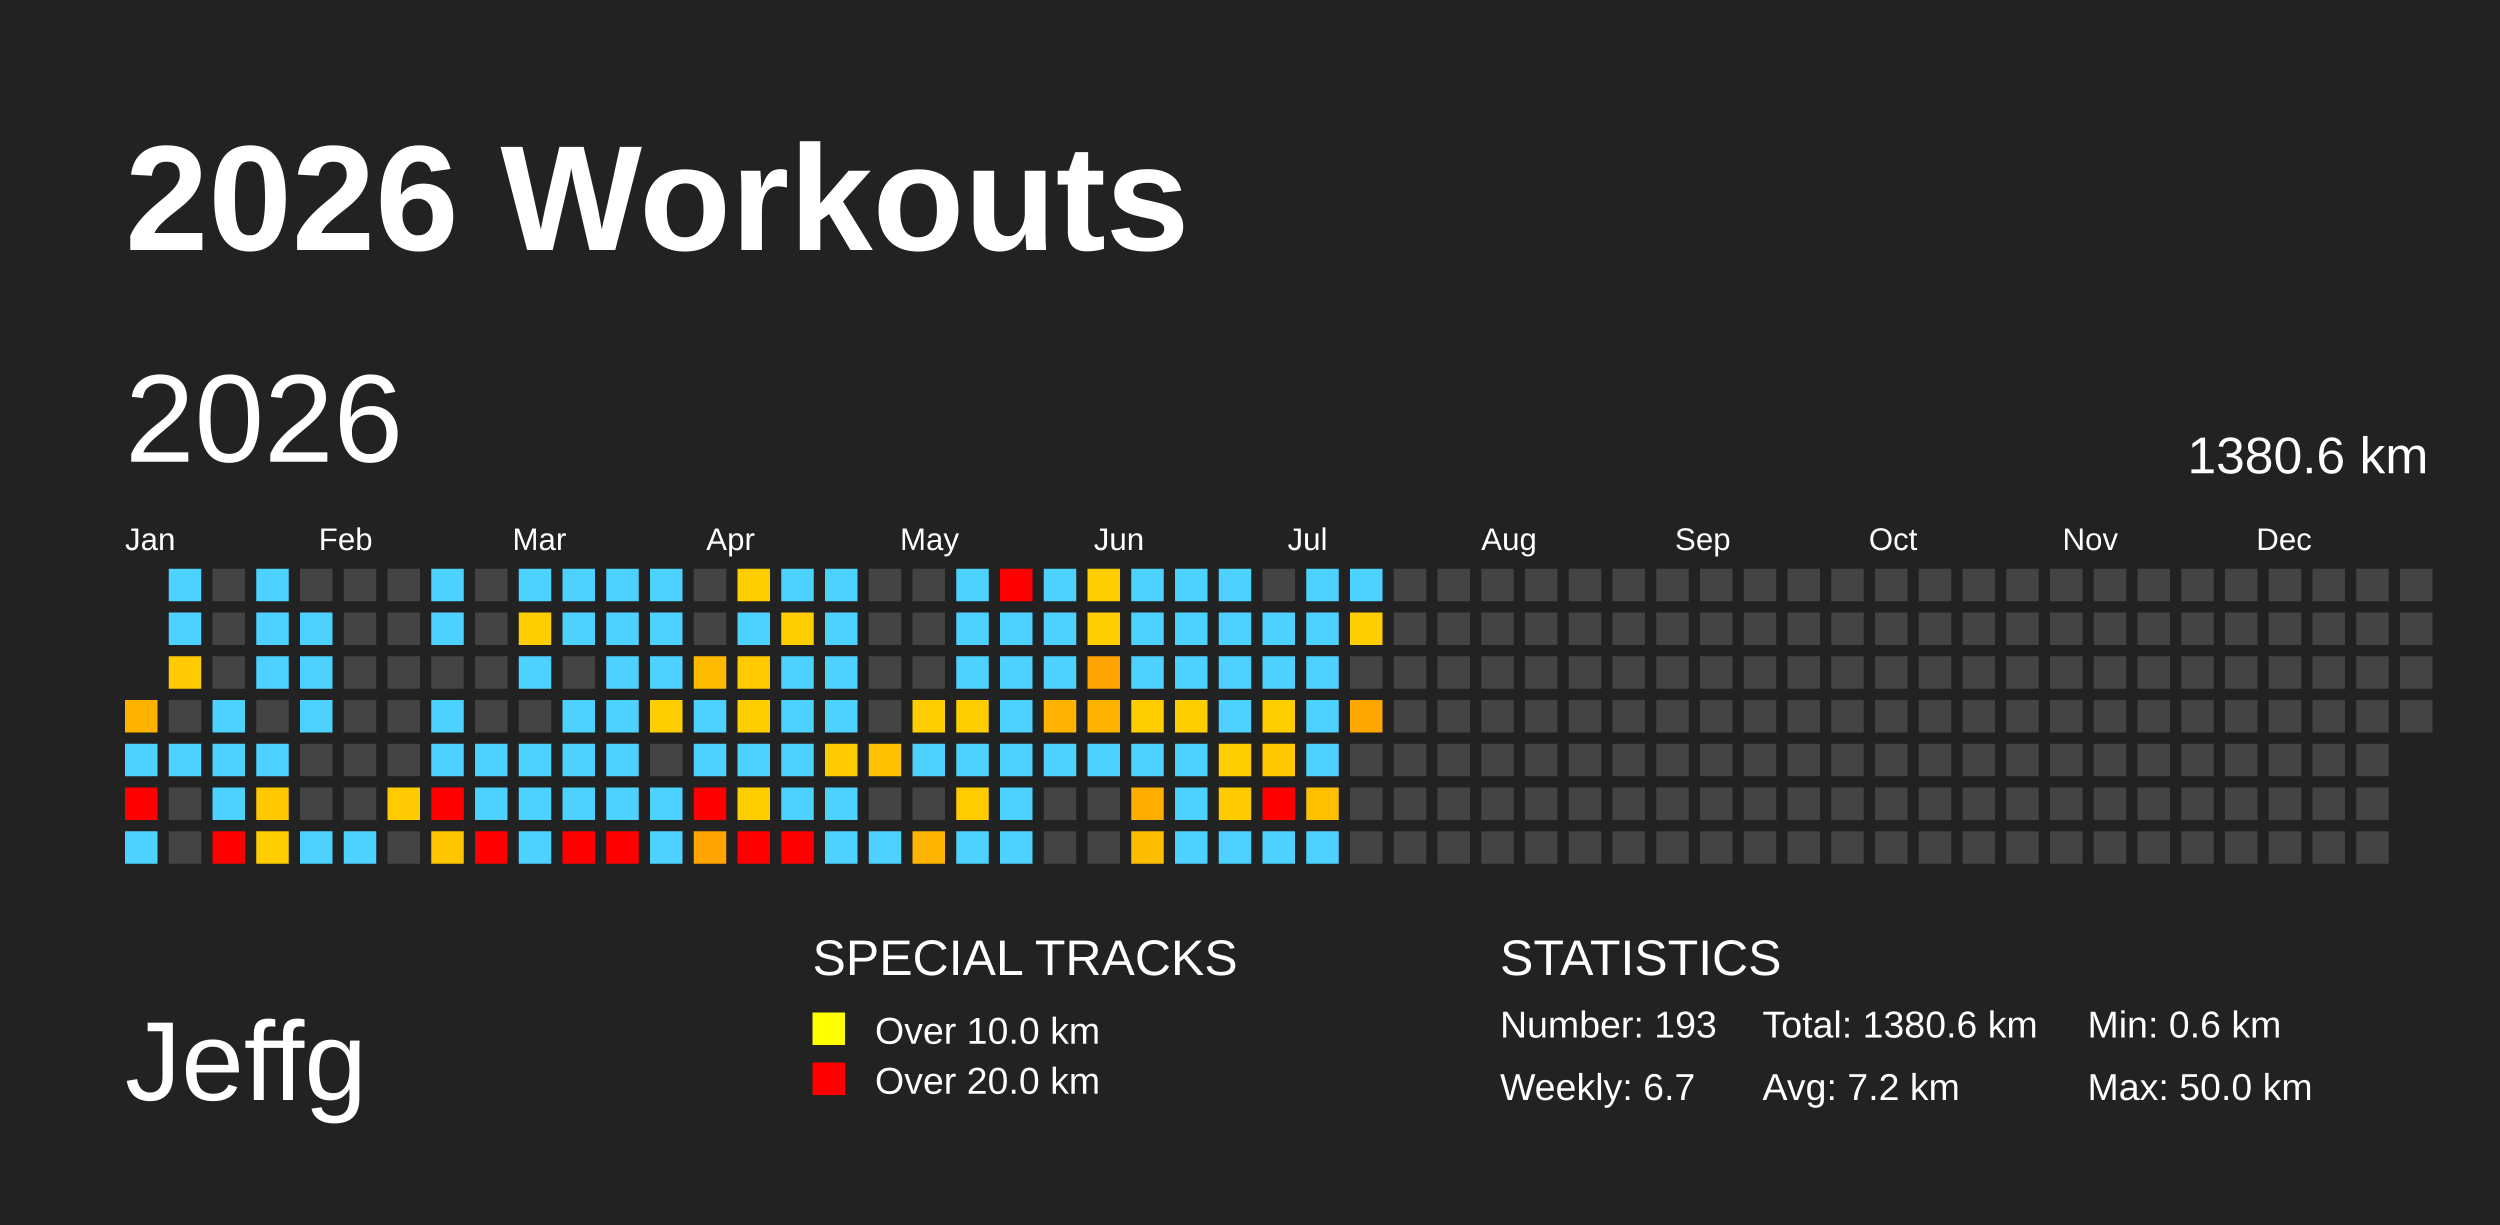
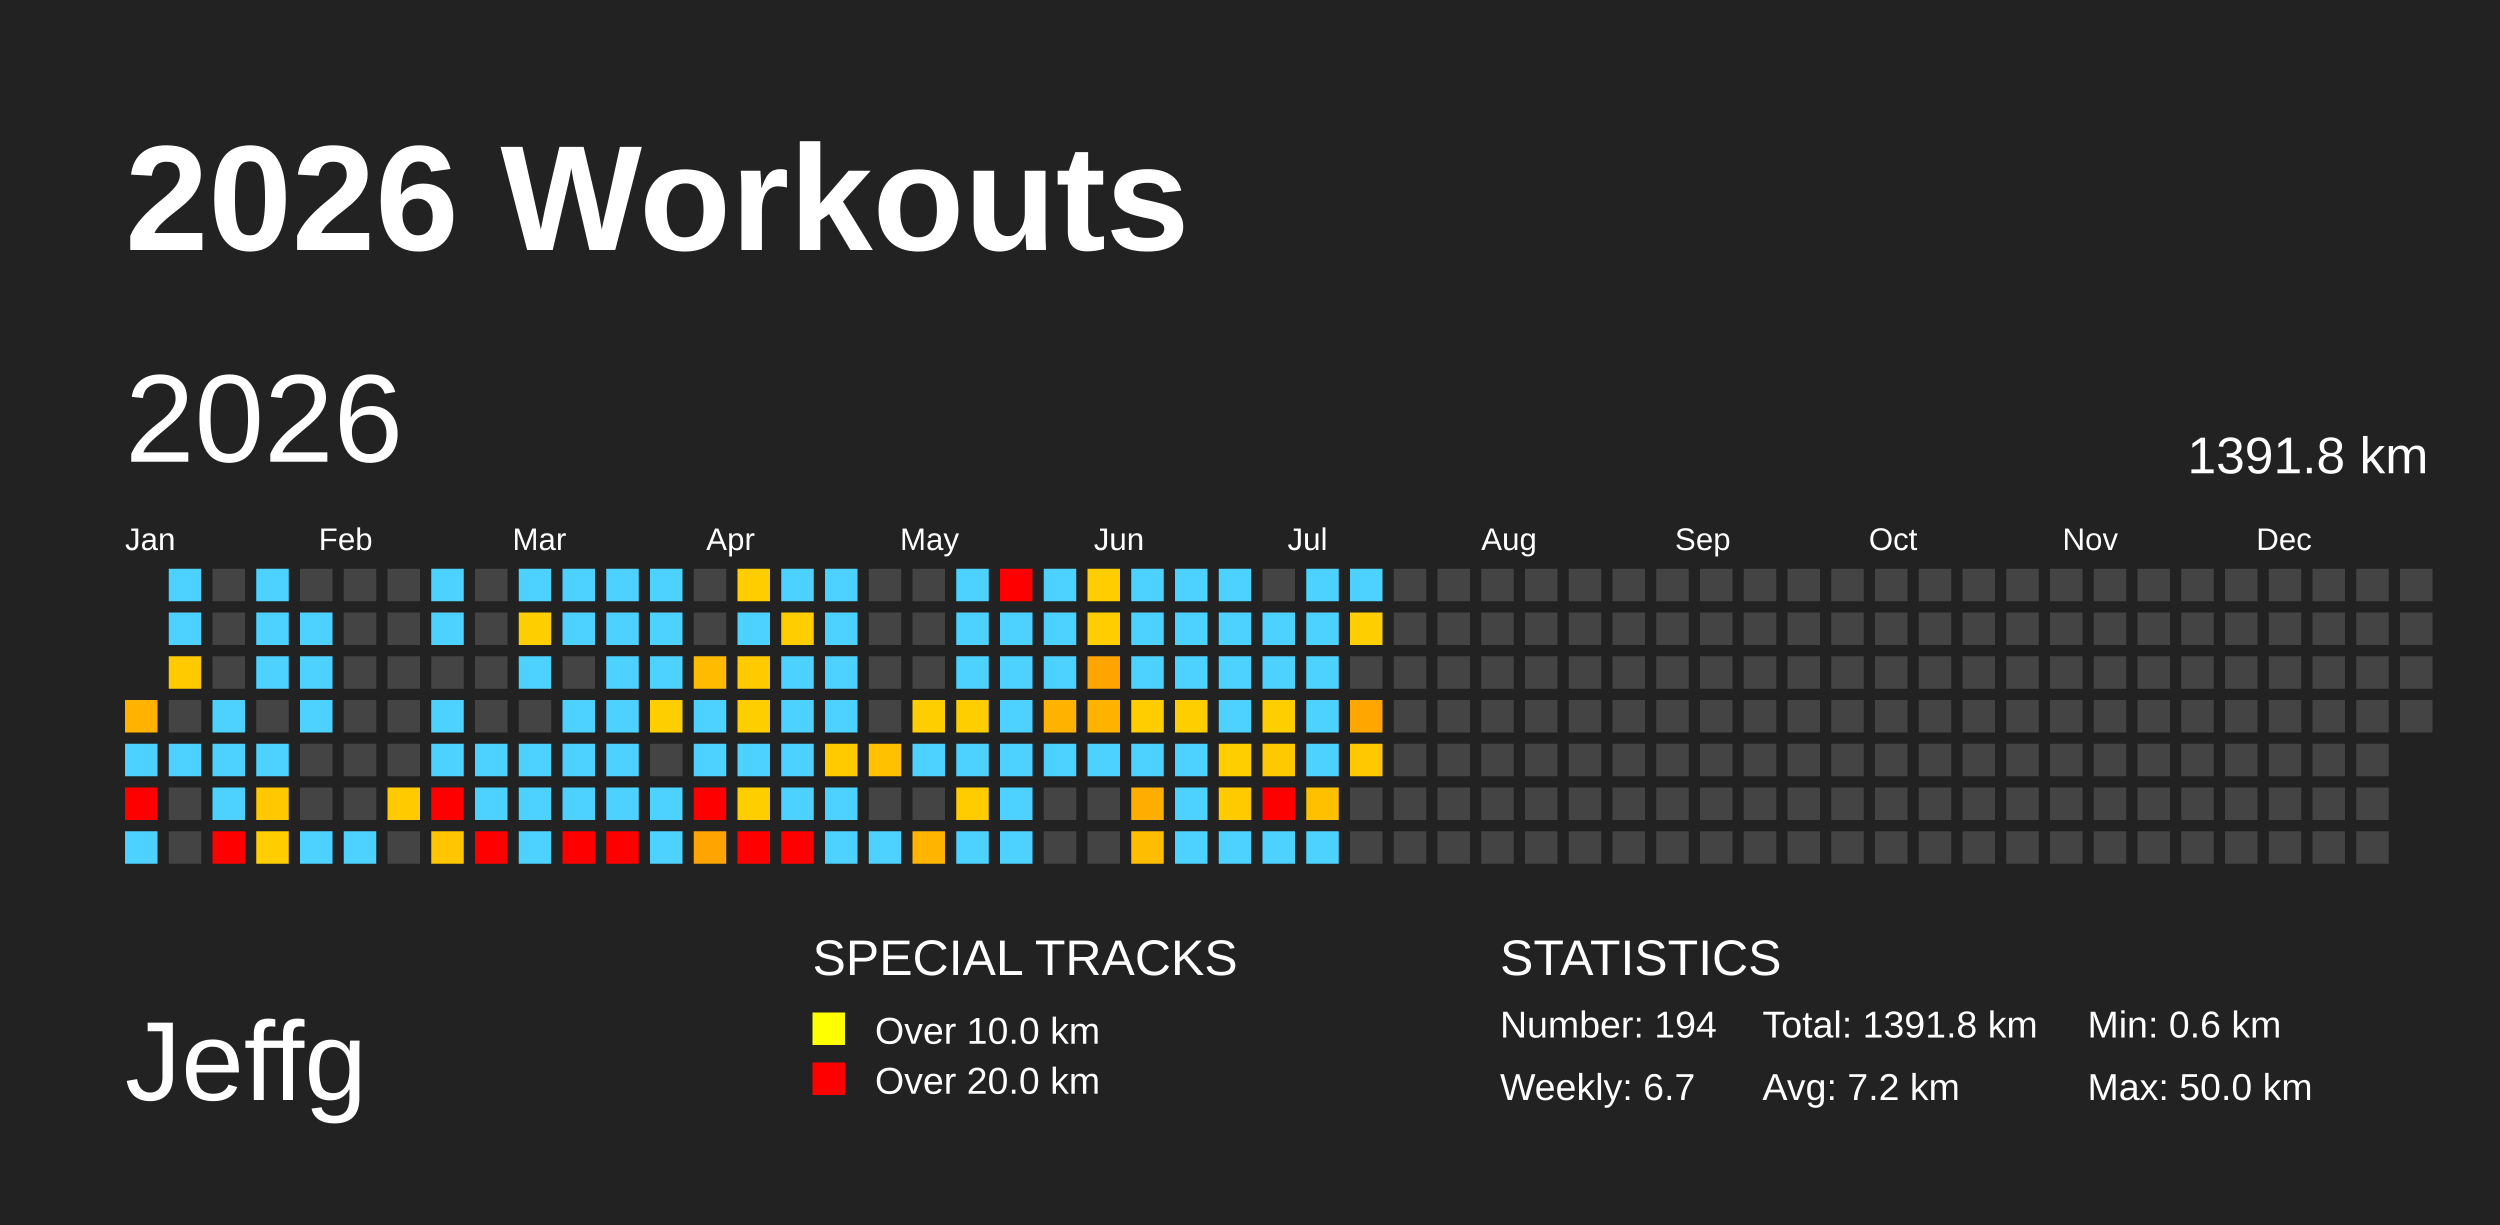
<svg xmlns="http://www.w3.org/2000/svg" baseProfile="full" height="98mm" version="1.1" viewBox="0,0,200,98" width="200mm">
  <defs />
  <rect fill="#222222" height="98" width="200" x="0" y="0" />
  <text fill="#FFFFFF" style="font-size:12px; font-family:Arial; font-weight:bold;" x="10" y="20">2026 Workouts</text>
  <text fill="#FFFFFF" style="font-size:9px; font-family:Arial" x="10" y="88">Jeffg</text>
  <text fill="#FFFFFF" style="font-size:4px; font-family:Arial" x="65" y="78">SPECIAL TRACKS</text>
  <rect fill="yellow" height="2.6" width="2.6" x="65" y="81" />
  <text fill="#FFFFFF" style="font-size:3px; font-family:Arial" x="70" y="83.5">Over 10.0 km</text>
  <rect fill="red" height="2.6" width="2.6" x="65" y="85" />
  <text fill="#FFFFFF" style="font-size:3px; font-family:Arial" x="70" y="87.5">Over 20.0 km</text>
  <text fill="#FFFFFF" style="font-size:4px; font-family:Arial" x="120" y="78">STATISTICS</text>
-   <text fill="#FFFFFF" style="font-size:3px; font-family:Arial" x="120" y="83">Number: 193</text>
+   <text fill="#FFFFFF" style="font-size:3px; font-family:Arial" x="120" y="83">Number: 194</text>
  <text fill="#FFFFFF" style="font-size:3px; font-family:Arial" x="120" y="88">Weekly: 6.7</text>
-   <text fill="#FFFFFF" style="font-size:3px; font-family:Arial" x="141" y="83">Total: 1380.6 km</text>
+   <text fill="#FFFFFF" style="font-size:3px; font-family:Arial" x="141" y="83">Total: 1391.8 km</text>
  <text fill="#FFFFFF" style="font-size:3px; font-family:Arial" x="141" y="88">Avg: 7.2 km</text>
  <text fill="#FFFFFF" style="font-size:3px; font-family:Arial" x="167" y="83">Min: 0.6 km</text>
  <text fill="#FFFFFF" style="font-size:3px; font-family:Arial" x="167" y="88">Max: 50.0 km</text>
  <text dominant-baseline="hanging" fill="#FFFFFF" style="font-size:10.0px; font-family:Arial;" x="10" y="30">2026</text>
-   <text dominant-baseline="hanging" fill="#FFFFFF" style="font-size:4.125px; font-family:Arial;" x="175" y="35">1380.6 km</text>
+   <text dominant-baseline="hanging" fill="#FFFFFF" style="font-size:4.125px; font-family:Arial;" x="175" y="35">1391.8 km</text>
  <text fill="#FFFFFF" style="font-size:2.5px; font-family:Arial" x="10.0" y="44">Jan</text>
  <text fill="#FFFFFF" style="font-size:2.5px; font-family:Arial" x="25.5" y="44">Feb</text>
  <text fill="#FFFFFF" style="font-size:2.5px; font-family:Arial" x="41.0" y="44">Mar</text>
  <text fill="#FFFFFF" style="font-size:2.5px; font-family:Arial" x="56.5" y="44">Apr</text>
  <text fill="#FFFFFF" style="font-size:2.5px; font-family:Arial" x="72.0" y="44">May</text>
  <text fill="#FFFFFF" style="font-size:2.5px; font-family:Arial" x="87.5" y="44">Jun</text>
  <text fill="#FFFFFF" style="font-size:2.5px; font-family:Arial" x="103.0" y="44">Jul</text>
  <text fill="#FFFFFF" style="font-size:2.5px; font-family:Arial" x="118.5" y="44">Aug</text>
  <text fill="#FFFFFF" style="font-size:2.5px; font-family:Arial" x="134.0" y="44">Sep</text>
  <text fill="#FFFFFF" style="font-size:2.5px; font-family:Arial" x="149.5" y="44">Oct</text>
  <text fill="#FFFFFF" style="font-size:2.5px; font-family:Arial" x="165.0" y="44">Nov</text>
  <text fill="#FFFFFF" style="font-size:2.5px; font-family:Arial" x="180.5" y="44">Dec</text>
  <rect fill="#ffb300" height="2.6" width="2.6" x="10.0" y="56.0" />
  <rect fill="#4dd2ff" height="2.6" width="2.6" x="10.0" y="59.5" />
  <rect fill="red" height="2.6" width="2.6" x="10.0" y="63.0" />
  <rect fill="#4dd2ff" height="2.6" width="2.6" x="10.0" y="66.5" />
  <rect fill="#4dd2ff" height="2.6" width="2.6" x="13.5" y="45.5" />
  <rect fill="#4dd2ff" height="2.6" width="2.6" x="13.5" y="49.0" />
  <rect fill="#ffcb00" height="2.6" width="2.6" x="13.5" y="52.5" />
  <rect fill="#444444" height="2.6" width="2.6" x="13.5" y="56.0" />
  <rect fill="#4dd2ff" height="2.6" width="2.6" x="13.5" y="59.5" />
  <rect fill="#444444" height="2.6" width="2.6" x="13.5" y="63.0" />
  <rect fill="#444444" height="2.6" width="2.6" x="13.5" y="66.5" />
  <rect fill="#444444" height="2.6" width="2.6" x="17.0" y="45.5" />
  <rect fill="#444444" height="2.6" width="2.6" x="17.0" y="49.0" />
  <rect fill="#444444" height="2.6" width="2.6" x="17.0" y="52.5" />
  <rect fill="#4dd2ff" height="2.6" width="2.6" x="17.0" y="56.0" />
  <rect fill="#4dd2ff" height="2.6" width="2.6" x="17.0" y="59.5" />
  <rect fill="#4dd2ff" height="2.6" width="2.6" x="17.0" y="63.0" />
  <rect fill="red" height="2.6" width="2.6" x="17.0" y="66.5" />
  <rect fill="#4dd2ff" height="2.6" width="2.6" x="20.5" y="45.5" />
  <rect fill="#4dd2ff" height="2.6" width="2.6" x="20.5" y="49.0" />
  <rect fill="#4dd2ff" height="2.6" width="2.6" x="20.5" y="52.5" />
  <rect fill="#444444" height="2.6" width="2.6" x="20.5" y="56.0" />
  <rect fill="#4dd2ff" height="2.6" width="2.6" x="20.5" y="59.5" />
  <rect fill="#ffc800" height="2.6" width="2.6" x="20.5" y="63.0" />
  <rect fill="#ffcd00" height="2.6" width="2.6" x="20.5" y="66.5" />
  <rect fill="#444444" height="2.6" width="2.6" x="24.0" y="45.5" />
  <rect fill="#4dd2ff" height="2.6" width="2.6" x="24.0" y="49.0" />
  <rect fill="#4dd2ff" height="2.6" width="2.6" x="24.0" y="52.5" />
  <rect fill="#4dd2ff" height="2.6" width="2.6" x="24.0" y="56.0" />
  <rect fill="#444444" height="2.6" width="2.6" x="24.0" y="59.5" />
  <rect fill="#444444" height="2.6" width="2.6" x="24.0" y="63.0" />
  <rect fill="#4dd2ff" height="2.6" width="2.6" x="24.0" y="66.5" />
  <rect fill="#444444" height="2.6" width="2.6" x="27.5" y="45.5" />
  <rect fill="#444444" height="2.6" width="2.6" x="27.5" y="49.0" />
  <rect fill="#444444" height="2.6" width="2.6" x="27.5" y="52.5" />
  <rect fill="#444444" height="2.6" width="2.6" x="27.5" y="56.0" />
  <rect fill="#444444" height="2.6" width="2.6" x="27.5" y="59.5" />
  <rect fill="#444444" height="2.6" width="2.6" x="27.5" y="63.0" />
  <rect fill="#4dd2ff" height="2.6" width="2.6" x="27.5" y="66.5" />
  <rect fill="#444444" height="2.6" width="2.6" x="31.0" y="45.5" />
  <rect fill="#444444" height="2.6" width="2.6" x="31.0" y="49.0" />
  <rect fill="#444444" height="2.6" width="2.6" x="31.0" y="52.5" />
  <rect fill="#444444" height="2.6" width="2.6" x="31.0" y="56.0" />
  <rect fill="#444444" height="2.6" width="2.6" x="31.0" y="59.5" />
  <rect fill="#ffca00" height="2.6" width="2.6" x="31.0" y="63.0" />
  <rect fill="#444444" height="2.6" width="2.6" x="31.0" y="66.5" />
  <rect fill="#4dd2ff" height="2.6" width="2.6" x="34.5" y="45.5" />
  <rect fill="#4dd2ff" height="2.6" width="2.6" x="34.5" y="49.0" />
  <rect fill="#444444" height="2.6" width="2.6" x="34.5" y="52.5" />
  <rect fill="#4dd2ff" height="2.6" width="2.6" x="34.5" y="56.0" />
  <rect fill="#4dd2ff" height="2.6" width="2.6" x="34.5" y="59.5" />
  <rect fill="red" height="2.6" width="2.6" x="34.5" y="63.0" />
  <rect fill="#ffc600" height="2.6" width="2.6" x="34.5" y="66.5" />
  <rect fill="#444444" height="2.6" width="2.6" x="38.0" y="45.5" />
  <rect fill="#444444" height="2.6" width="2.6" x="38.0" y="49.0" />
  <rect fill="#444444" height="2.6" width="2.6" x="38.0" y="52.5" />
  <rect fill="#444444" height="2.6" width="2.6" x="38.0" y="56.0" />
  <rect fill="#4dd2ff" height="2.6" width="2.6" x="38.0" y="59.5" />
  <rect fill="#4dd2ff" height="2.6" width="2.6" x="38.0" y="63.0" />
  <rect fill="red" height="2.6" width="2.6" x="38.0" y="66.5" />
  <rect fill="#4dd2ff" height="2.6" width="2.6" x="41.5" y="45.5" />
  <rect fill="#ffce00" height="2.6" width="2.6" x="41.5" y="49.0" />
  <rect fill="#4dd2ff" height="2.6" width="2.6" x="41.5" y="52.5" />
  <rect fill="#444444" height="2.6" width="2.6" x="41.5" y="56.0" />
  <rect fill="#4dd2ff" height="2.6" width="2.6" x="41.5" y="59.5" />
  <rect fill="#4dd2ff" height="2.6" width="2.6" x="41.5" y="63.0" />
  <rect fill="#4dd2ff" height="2.6" width="2.6" x="41.5" y="66.5" />
  <rect fill="#4dd2ff" height="2.6" width="2.6" x="45.0" y="45.5" />
  <rect fill="#4dd2ff" height="2.6" width="2.6" x="45.0" y="49.0" />
  <rect fill="#444444" height="2.6" width="2.6" x="45.0" y="52.5" />
  <rect fill="#4dd2ff" height="2.6" width="2.6" x="45.0" y="56.0" />
  <rect fill="#4dd2ff" height="2.6" width="2.6" x="45.0" y="59.5" />
  <rect fill="#4dd2ff" height="2.6" width="2.6" x="45.0" y="63.0" />
  <rect fill="red" height="2.6" width="2.6" x="45.0" y="66.5" />
  <rect fill="#4dd2ff" height="2.6" width="2.6" x="48.5" y="45.5" />
  <rect fill="#4dd2ff" height="2.6" width="2.6" x="48.5" y="49.0" />
  <rect fill="#4dd2ff" height="2.6" width="2.6" x="48.5" y="52.5" />
  <rect fill="#4dd2ff" height="2.6" width="2.6" x="48.5" y="56.0" />
  <rect fill="#4dd2ff" height="2.6" width="2.6" x="48.5" y="59.5" />
  <rect fill="#4dd2ff" height="2.6" width="2.6" x="48.5" y="63.0" />
  <rect fill="red" height="2.6" width="2.6" x="48.5" y="66.5" />
  <rect fill="#4dd2ff" height="2.6" width="2.6" x="52.0" y="45.5" />
  <rect fill="#4dd2ff" height="2.6" width="2.6" x="52.0" y="49.0" />
  <rect fill="#4dd2ff" height="2.6" width="2.6" x="52.0" y="52.5" />
  <rect fill="#ffce00" height="2.6" width="2.6" x="52.0" y="56.0" />
  <rect fill="#444444" height="2.6" width="2.6" x="52.0" y="59.5" />
  <rect fill="#4dd2ff" height="2.6" width="2.6" x="52.0" y="63.0" />
  <rect fill="#4dd2ff" height="2.6" width="2.6" x="52.0" y="66.5" />
  <rect fill="#444444" height="2.6" width="2.6" x="55.5" y="45.5" />
  <rect fill="#444444" height="2.6" width="2.6" x="55.5" y="49.0" />
  <rect fill="#ffbb00" height="2.6" width="2.6" x="55.5" y="52.5" />
  <rect fill="#4dd2ff" height="2.6" width="2.6" x="55.5" y="56.0" />
  <rect fill="#4dd2ff" height="2.6" width="2.6" x="55.5" y="59.5" />
  <rect fill="red" height="2.6" width="2.6" x="55.5" y="63.0" />
  <rect fill="#ffa400" height="2.6" width="2.6" x="55.5" y="66.5" />
  <rect fill="#ffcd00" height="2.6" width="2.6" x="59.0" y="45.5" />
  <rect fill="#4dd2ff" height="2.6" width="2.6" x="59.0" y="49.0" />
  <rect fill="#ffcb00" height="2.6" width="2.6" x="59.0" y="52.5" />
  <rect fill="#ffce00" height="2.6" width="2.6" x="59.0" y="56.0" />
  <rect fill="#4dd2ff" height="2.6" width="2.6" x="59.0" y="59.5" />
  <rect fill="#ffce00" height="2.6" width="2.6" x="59.0" y="63.0" />
  <rect fill="red" height="2.6" width="2.6" x="59.0" y="66.5" />
  <rect fill="#4dd2ff" height="2.6" width="2.6" x="62.5" y="45.5" />
  <rect fill="#ffcd00" height="2.6" width="2.6" x="62.5" y="49.0" />
  <rect fill="#4dd2ff" height="2.6" width="2.6" x="62.5" y="52.5" />
  <rect fill="#4dd2ff" height="2.6" width="2.6" x="62.5" y="56.0" />
  <rect fill="#4dd2ff" height="2.6" width="2.6" x="62.5" y="59.5" />
  <rect fill="#4dd2ff" height="2.6" width="2.6" x="62.5" y="63.0" />
  <rect fill="red" height="2.6" width="2.6" x="62.5" y="66.5" />
  <rect fill="#4dd2ff" height="2.6" width="2.6" x="66.0" y="45.5" />
  <rect fill="#4dd2ff" height="2.6" width="2.6" x="66.0" y="49.0" />
  <rect fill="#4dd2ff" height="2.6" width="2.6" x="66.0" y="52.5" />
  <rect fill="#4dd2ff" height="2.6" width="2.6" x="66.0" y="56.0" />
  <rect fill="#ffcb00" height="2.6" width="2.6" x="66.0" y="59.5" />
  <rect fill="#4dd2ff" height="2.6" width="2.6" x="66.0" y="63.0" />
  <rect fill="#4dd2ff" height="2.6" width="2.6" x="66.0" y="66.5" />
  <rect fill="#444444" height="2.6" width="2.6" x="69.5" y="45.5" />
  <rect fill="#444444" height="2.6" width="2.6" x="69.5" y="49.0" />
  <rect fill="#444444" height="2.6" width="2.6" x="69.5" y="52.5" />
  <rect fill="#444444" height="2.6" width="2.6" x="69.5" y="56.0" />
  <rect fill="#ffc100" height="2.6" width="2.6" x="69.5" y="59.5" />
  <rect fill="#444444" height="2.6" width="2.6" x="69.5" y="63.0" />
  <rect fill="#4dd2ff" height="2.6" width="2.6" x="69.5" y="66.5" />
  <rect fill="#444444" height="2.6" width="2.6" x="73.0" y="45.5" />
  <rect fill="#444444" height="2.6" width="2.6" x="73.0" y="49.0" />
  <rect fill="#444444" height="2.6" width="2.6" x="73.0" y="52.5" />
  <rect fill="#ffce00" height="2.6" width="2.6" x="73.0" y="56.0" />
  <rect fill="#4dd2ff" height="2.6" width="2.6" x="73.0" y="59.5" />
  <rect fill="#444444" height="2.6" width="2.6" x="73.0" y="63.0" />
  <rect fill="#ffb400" height="2.6" width="2.6" x="73.0" y="66.5" />
  <rect fill="#4dd2ff" height="2.6" width="2.6" x="76.5" y="45.5" />
  <rect fill="#4dd2ff" height="2.6" width="2.6" x="76.5" y="49.0" />
  <rect fill="#4dd2ff" height="2.6" width="2.6" x="76.5" y="52.5" />
  <rect fill="#ffce00" height="2.6" width="2.6" x="76.5" y="56.0" />
  <rect fill="#4dd2ff" height="2.6" width="2.6" x="76.5" y="59.5" />
  <rect fill="#ffcc00" height="2.6" width="2.6" x="76.5" y="63.0" />
  <rect fill="#4dd2ff" height="2.6" width="2.6" x="76.5" y="66.5" />
  <rect fill="red" height="2.6" width="2.6" x="80.0" y="45.5" />
  <rect fill="#4dd2ff" height="2.6" width="2.6" x="80.0" y="49.0" />
  <rect fill="#4dd2ff" height="2.6" width="2.6" x="80.0" y="52.5" />
  <rect fill="#4dd2ff" height="2.6" width="2.6" x="80.0" y="56.0" />
  <rect fill="#4dd2ff" height="2.6" width="2.6" x="80.0" y="59.5" />
  <rect fill="#4dd2ff" height="2.6" width="2.6" x="80.0" y="63.0" />
  <rect fill="#4dd2ff" height="2.6" width="2.6" x="80.0" y="66.5" />
  <rect fill="#4dd2ff" height="2.6" width="2.6" x="83.5" y="45.5" />
  <rect fill="#4dd2ff" height="2.6" width="2.6" x="83.5" y="49.0" />
  <rect fill="#4dd2ff" height="2.6" width="2.6" x="83.5" y="52.5" />
  <rect fill="#ffb300" height="2.6" width="2.6" x="83.5" y="56.0" />
  <rect fill="#4dd2ff" height="2.6" width="2.6" x="83.5" y="59.5" />
  <rect fill="#444444" height="2.6" width="2.6" x="83.5" y="63.0" />
  <rect fill="#444444" height="2.6" width="2.6" x="83.5" y="66.5" />
  <rect fill="#ffcd00" height="2.6" width="2.6" x="87.0" y="45.5" />
  <rect fill="#ffcd00" height="2.6" width="2.6" x="87.0" y="49.0" />
  <rect fill="#ffa400" height="2.6" width="2.6" x="87.0" y="52.5" />
  <rect fill="#ffb300" height="2.6" width="2.6" x="87.0" y="56.0" />
  <rect fill="#4dd2ff" height="2.6" width="2.6" x="87.0" y="59.5" />
  <rect fill="#444444" height="2.6" width="2.6" x="87.0" y="63.0" />
  <rect fill="#444444" height="2.6" width="2.6" x="87.0" y="66.5" />
  <rect fill="#4dd2ff" height="2.6" width="2.6" x="90.5" y="45.5" />
  <rect fill="#4dd2ff" height="2.6" width="2.6" x="90.5" y="49.0" />
  <rect fill="#4dd2ff" height="2.6" width="2.6" x="90.5" y="52.5" />
  <rect fill="#ffcd00" height="2.6" width="2.6" x="90.5" y="56.0" />
  <rect fill="#4dd2ff" height="2.6" width="2.6" x="90.5" y="59.5" />
  <rect fill="#ffae00" height="2.6" width="2.6" x="90.5" y="63.0" />
  <rect fill="#ffbd00" height="2.6" width="2.6" x="90.5" y="66.5" />
  <rect fill="#4dd2ff" height="2.6" width="2.6" x="94.0" y="45.5" />
  <rect fill="#4dd2ff" height="2.6" width="2.6" x="94.0" y="49.0" />
  <rect fill="#4dd2ff" height="2.6" width="2.6" x="94.0" y="52.5" />
  <rect fill="#ffce00" height="2.6" width="2.6" x="94.0" y="56.0" />
  <rect fill="#4dd2ff" height="2.6" width="2.6" x="94.0" y="59.5" />
  <rect fill="#4dd2ff" height="2.6" width="2.6" x="94.0" y="63.0" />
  <rect fill="#4dd2ff" height="2.6" width="2.6" x="94.0" y="66.5" />
  <rect fill="#4dd2ff" height="2.6" width="2.6" x="97.5" y="45.5" />
  <rect fill="#4dd2ff" height="2.6" width="2.6" x="97.5" y="49.0" />
  <rect fill="#4dd2ff" height="2.6" width="2.6" x="97.5" y="52.5" />
  <rect fill="#4dd2ff" height="2.6" width="2.6" x="97.5" y="56.0" />
  <rect fill="#ffce00" height="2.6" width="2.6" x="97.5" y="59.5" />
  <rect fill="#ffcb00" height="2.6" width="2.6" x="97.5" y="63.0" />
  <rect fill="#4dd2ff" height="2.6" width="2.6" x="97.5" y="66.5" />
  <rect fill="#444444" height="2.6" width="2.6" x="101.0" y="45.5" />
  <rect fill="#4dd2ff" height="2.6" width="2.6" x="101.0" y="49.0" />
  <rect fill="#4dd2ff" height="2.6" width="2.6" x="101.0" y="52.5" />
  <rect fill="#ffce00" height="2.6" width="2.6" x="101.0" y="56.0" />
  <rect fill="#ffc900" height="2.6" width="2.6" x="101.0" y="59.5" />
  <rect fill="red" height="2.6" width="2.6" x="101.0" y="63.0" />
  <rect fill="#4dd2ff" height="2.6" width="2.6" x="101.0" y="66.5" />
  <rect fill="#4dd2ff" height="2.6" width="2.6" x="104.5" y="45.5" />
  <rect fill="#4dd2ff" height="2.6" width="2.6" x="104.5" y="49.0" />
  <rect fill="#4dd2ff" height="2.6" width="2.6" x="104.5" y="52.5" />
  <rect fill="#4dd2ff" height="2.6" width="2.6" x="104.5" y="56.0" />
  <rect fill="#4dd2ff" height="2.6" width="2.6" x="104.5" y="59.5" />
  <rect fill="#ffc000" height="2.6" width="2.6" x="104.5" y="63.0" />
  <rect fill="#4dd2ff" height="2.6" width="2.6" x="104.5" y="66.5" />
  <rect fill="#4dd2ff" height="2.6" width="2.6" x="108.0" y="45.5" />
  <rect fill="#ffce00" height="2.6" width="2.6" x="108.0" y="49.0" />
  <rect fill="#444444" height="2.6" width="2.6" x="108.0" y="52.5" />
  <rect fill="#ffa600" height="2.6" width="2.6" x="108.0" y="56.0" />
-   <rect fill="#444444" height="2.6" width="2.6" x="108.0" y="59.5" />
+   <rect fill="#ffc800" height="2.6" width="2.6" x="108.0" y="59.5" />
  <rect fill="#444444" height="2.6" width="2.6" x="108.0" y="63.0" />
  <rect fill="#444444" height="2.6" width="2.6" x="108.0" y="66.5" />
  <rect fill="#444444" height="2.6" width="2.6" x="111.5" y="45.5" />
  <rect fill="#444444" height="2.6" width="2.6" x="111.5" y="49.0" />
  <rect fill="#444444" height="2.6" width="2.6" x="111.5" y="52.5" />
  <rect fill="#444444" height="2.6" width="2.6" x="111.5" y="56.0" />
  <rect fill="#444444" height="2.6" width="2.6" x="111.5" y="59.5" />
  <rect fill="#444444" height="2.6" width="2.6" x="111.5" y="63.0" />
  <rect fill="#444444" height="2.6" width="2.6" x="111.5" y="66.5" />
  <rect fill="#444444" height="2.6" width="2.6" x="115.0" y="45.5" />
  <rect fill="#444444" height="2.6" width="2.6" x="115.0" y="49.0" />
  <rect fill="#444444" height="2.6" width="2.6" x="115.0" y="52.5" />
  <rect fill="#444444" height="2.6" width="2.6" x="115.0" y="56.0" />
  <rect fill="#444444" height="2.6" width="2.6" x="115.0" y="59.5" />
  <rect fill="#444444" height="2.6" width="2.6" x="115.0" y="63.0" />
  <rect fill="#444444" height="2.6" width="2.6" x="115.0" y="66.5" />
  <rect fill="#444444" height="2.6" width="2.6" x="118.5" y="45.5" />
  <rect fill="#444444" height="2.6" width="2.6" x="118.5" y="49.0" />
  <rect fill="#444444" height="2.6" width="2.6" x="118.5" y="52.5" />
  <rect fill="#444444" height="2.6" width="2.6" x="118.5" y="56.0" />
  <rect fill="#444444" height="2.6" width="2.6" x="118.5" y="59.5" />
  <rect fill="#444444" height="2.6" width="2.6" x="118.5" y="63.0" />
  <rect fill="#444444" height="2.6" width="2.6" x="118.5" y="66.5" />
  <rect fill="#444444" height="2.6" width="2.6" x="122.0" y="45.5" />
  <rect fill="#444444" height="2.6" width="2.6" x="122.0" y="49.0" />
  <rect fill="#444444" height="2.6" width="2.6" x="122.0" y="52.5" />
  <rect fill="#444444" height="2.6" width="2.6" x="122.0" y="56.0" />
  <rect fill="#444444" height="2.6" width="2.6" x="122.0" y="59.5" />
  <rect fill="#444444" height="2.6" width="2.6" x="122.0" y="63.0" />
  <rect fill="#444444" height="2.6" width="2.6" x="122.0" y="66.5" />
  <rect fill="#444444" height="2.6" width="2.6" x="125.5" y="45.5" />
  <rect fill="#444444" height="2.6" width="2.6" x="125.5" y="49.0" />
  <rect fill="#444444" height="2.6" width="2.6" x="125.5" y="52.5" />
  <rect fill="#444444" height="2.6" width="2.6" x="125.5" y="56.0" />
  <rect fill="#444444" height="2.6" width="2.6" x="125.5" y="59.5" />
  <rect fill="#444444" height="2.6" width="2.6" x="125.5" y="63.0" />
  <rect fill="#444444" height="2.6" width="2.6" x="125.5" y="66.5" />
  <rect fill="#444444" height="2.6" width="2.6" x="129.0" y="45.5" />
  <rect fill="#444444" height="2.6" width="2.6" x="129.0" y="49.0" />
  <rect fill="#444444" height="2.6" width="2.6" x="129.0" y="52.5" />
  <rect fill="#444444" height="2.6" width="2.6" x="129.0" y="56.0" />
  <rect fill="#444444" height="2.6" width="2.6" x="129.0" y="59.5" />
  <rect fill="#444444" height="2.6" width="2.6" x="129.0" y="63.0" />
  <rect fill="#444444" height="2.6" width="2.6" x="129.0" y="66.5" />
  <rect fill="#444444" height="2.6" width="2.6" x="132.5" y="45.5" />
  <rect fill="#444444" height="2.6" width="2.6" x="132.5" y="49.0" />
  <rect fill="#444444" height="2.6" width="2.6" x="132.5" y="52.5" />
  <rect fill="#444444" height="2.6" width="2.6" x="132.5" y="56.0" />
  <rect fill="#444444" height="2.6" width="2.6" x="132.5" y="59.5" />
  <rect fill="#444444" height="2.6" width="2.6" x="132.5" y="63.0" />
  <rect fill="#444444" height="2.6" width="2.6" x="132.5" y="66.5" />
  <rect fill="#444444" height="2.6" width="2.6" x="136.0" y="45.5" />
  <rect fill="#444444" height="2.6" width="2.6" x="136.0" y="49.0" />
  <rect fill="#444444" height="2.6" width="2.6" x="136.0" y="52.5" />
  <rect fill="#444444" height="2.6" width="2.6" x="136.0" y="56.0" />
  <rect fill="#444444" height="2.6" width="2.6" x="136.0" y="59.5" />
  <rect fill="#444444" height="2.6" width="2.6" x="136.0" y="63.0" />
  <rect fill="#444444" height="2.6" width="2.6" x="136.0" y="66.5" />
  <rect fill="#444444" height="2.6" width="2.6" x="139.5" y="45.5" />
  <rect fill="#444444" height="2.6" width="2.6" x="139.5" y="49.0" />
  <rect fill="#444444" height="2.6" width="2.6" x="139.5" y="52.5" />
  <rect fill="#444444" height="2.6" width="2.6" x="139.5" y="56.0" />
  <rect fill="#444444" height="2.6" width="2.6" x="139.5" y="59.5" />
  <rect fill="#444444" height="2.6" width="2.6" x="139.5" y="63.0" />
  <rect fill="#444444" height="2.6" width="2.6" x="139.5" y="66.5" />
  <rect fill="#444444" height="2.6" width="2.6" x="143.0" y="45.5" />
  <rect fill="#444444" height="2.6" width="2.6" x="143.0" y="49.0" />
  <rect fill="#444444" height="2.6" width="2.6" x="143.0" y="52.5" />
  <rect fill="#444444" height="2.6" width="2.6" x="143.0" y="56.0" />
  <rect fill="#444444" height="2.6" width="2.6" x="143.0" y="59.5" />
  <rect fill="#444444" height="2.6" width="2.6" x="143.0" y="63.0" />
  <rect fill="#444444" height="2.6" width="2.6" x="143.0" y="66.5" />
  <rect fill="#444444" height="2.6" width="2.6" x="146.5" y="45.5" />
  <rect fill="#444444" height="2.6" width="2.6" x="146.5" y="49.0" />
  <rect fill="#444444" height="2.6" width="2.6" x="146.5" y="52.5" />
  <rect fill="#444444" height="2.6" width="2.6" x="146.5" y="56.0" />
  <rect fill="#444444" height="2.6" width="2.6" x="146.5" y="59.5" />
  <rect fill="#444444" height="2.6" width="2.6" x="146.5" y="63.0" />
  <rect fill="#444444" height="2.6" width="2.6" x="146.5" y="66.5" />
  <rect fill="#444444" height="2.6" width="2.6" x="150.0" y="45.5" />
  <rect fill="#444444" height="2.6" width="2.6" x="150.0" y="49.0" />
  <rect fill="#444444" height="2.6" width="2.6" x="150.0" y="52.5" />
  <rect fill="#444444" height="2.6" width="2.6" x="150.0" y="56.0" />
  <rect fill="#444444" height="2.6" width="2.6" x="150.0" y="59.5" />
  <rect fill="#444444" height="2.6" width="2.6" x="150.0" y="63.0" />
  <rect fill="#444444" height="2.6" width="2.6" x="150.0" y="66.5" />
  <rect fill="#444444" height="2.6" width="2.6" x="153.5" y="45.5" />
  <rect fill="#444444" height="2.6" width="2.6" x="153.5" y="49.0" />
  <rect fill="#444444" height="2.6" width="2.6" x="153.5" y="52.5" />
  <rect fill="#444444" height="2.6" width="2.6" x="153.5" y="56.0" />
  <rect fill="#444444" height="2.6" width="2.6" x="153.5" y="59.5" />
  <rect fill="#444444" height="2.6" width="2.6" x="153.5" y="63.0" />
  <rect fill="#444444" height="2.6" width="2.6" x="153.5" y="66.5" />
  <rect fill="#444444" height="2.6" width="2.6" x="157.0" y="45.5" />
  <rect fill="#444444" height="2.6" width="2.6" x="157.0" y="49.0" />
  <rect fill="#444444" height="2.6" width="2.6" x="157.0" y="52.5" />
  <rect fill="#444444" height="2.6" width="2.6" x="157.0" y="56.0" />
  <rect fill="#444444" height="2.6" width="2.6" x="157.0" y="59.5" />
  <rect fill="#444444" height="2.6" width="2.6" x="157.0" y="63.0" />
  <rect fill="#444444" height="2.6" width="2.6" x="157.0" y="66.5" />
  <rect fill="#444444" height="2.6" width="2.6" x="160.5" y="45.5" />
  <rect fill="#444444" height="2.6" width="2.6" x="160.5" y="49.0" />
  <rect fill="#444444" height="2.6" width="2.6" x="160.5" y="52.5" />
  <rect fill="#444444" height="2.6" width="2.6" x="160.5" y="56.0" />
  <rect fill="#444444" height="2.6" width="2.6" x="160.5" y="59.5" />
  <rect fill="#444444" height="2.6" width="2.6" x="160.5" y="63.0" />
  <rect fill="#444444" height="2.6" width="2.6" x="160.5" y="66.5" />
  <rect fill="#444444" height="2.6" width="2.6" x="164.0" y="45.5" />
  <rect fill="#444444" height="2.6" width="2.6" x="164.0" y="49.0" />
  <rect fill="#444444" height="2.6" width="2.6" x="164.0" y="52.5" />
  <rect fill="#444444" height="2.6" width="2.6" x="164.0" y="56.0" />
  <rect fill="#444444" height="2.6" width="2.6" x="164.0" y="59.5" />
  <rect fill="#444444" height="2.6" width="2.6" x="164.0" y="63.0" />
  <rect fill="#444444" height="2.6" width="2.6" x="164.0" y="66.5" />
  <rect fill="#444444" height="2.6" width="2.6" x="167.5" y="45.5" />
  <rect fill="#444444" height="2.6" width="2.6" x="167.5" y="49.0" />
  <rect fill="#444444" height="2.6" width="2.6" x="167.5" y="52.5" />
  <rect fill="#444444" height="2.6" width="2.6" x="167.5" y="56.0" />
  <rect fill="#444444" height="2.6" width="2.6" x="167.5" y="59.5" />
  <rect fill="#444444" height="2.6" width="2.6" x="167.5" y="63.0" />
  <rect fill="#444444" height="2.6" width="2.6" x="167.5" y="66.5" />
  <rect fill="#444444" height="2.6" width="2.6" x="171.0" y="45.5" />
  <rect fill="#444444" height="2.6" width="2.6" x="171.0" y="49.0" />
  <rect fill="#444444" height="2.6" width="2.6" x="171.0" y="52.5" />
  <rect fill="#444444" height="2.6" width="2.6" x="171.0" y="56.0" />
  <rect fill="#444444" height="2.6" width="2.6" x="171.0" y="59.5" />
  <rect fill="#444444" height="2.6" width="2.6" x="171.0" y="63.0" />
  <rect fill="#444444" height="2.6" width="2.6" x="171.0" y="66.5" />
  <rect fill="#444444" height="2.6" width="2.6" x="174.5" y="45.5" />
  <rect fill="#444444" height="2.6" width="2.6" x="174.5" y="49.0" />
  <rect fill="#444444" height="2.6" width="2.6" x="174.5" y="52.5" />
  <rect fill="#444444" height="2.6" width="2.6" x="174.5" y="56.0" />
  <rect fill="#444444" height="2.6" width="2.6" x="174.5" y="59.5" />
  <rect fill="#444444" height="2.6" width="2.6" x="174.5" y="63.0" />
  <rect fill="#444444" height="2.6" width="2.6" x="174.5" y="66.5" />
  <rect fill="#444444" height="2.6" width="2.6" x="178.0" y="45.5" />
  <rect fill="#444444" height="2.6" width="2.6" x="178.0" y="49.0" />
  <rect fill="#444444" height="2.6" width="2.6" x="178.0" y="52.5" />
  <rect fill="#444444" height="2.6" width="2.6" x="178.0" y="56.0" />
  <rect fill="#444444" height="2.6" width="2.6" x="178.0" y="59.5" />
  <rect fill="#444444" height="2.6" width="2.6" x="178.0" y="63.0" />
  <rect fill="#444444" height="2.6" width="2.6" x="178.0" y="66.5" />
  <rect fill="#444444" height="2.6" width="2.6" x="181.5" y="45.5" />
  <rect fill="#444444" height="2.6" width="2.6" x="181.5" y="49.0" />
  <rect fill="#444444" height="2.6" width="2.6" x="181.5" y="52.5" />
  <rect fill="#444444" height="2.6" width="2.6" x="181.5" y="56.0" />
  <rect fill="#444444" height="2.6" width="2.6" x="181.5" y="59.5" />
  <rect fill="#444444" height="2.6" width="2.6" x="181.5" y="63.0" />
  <rect fill="#444444" height="2.6" width="2.6" x="181.5" y="66.5" />
  <rect fill="#444444" height="2.6" width="2.6" x="185.0" y="45.5" />
  <rect fill="#444444" height="2.6" width="2.6" x="185.0" y="49.0" />
  <rect fill="#444444" height="2.6" width="2.6" x="185.0" y="52.5" />
  <rect fill="#444444" height="2.6" width="2.6" x="185.0" y="56.0" />
  <rect fill="#444444" height="2.6" width="2.6" x="185.0" y="59.5" />
  <rect fill="#444444" height="2.6" width="2.6" x="185.0" y="63.0" />
  <rect fill="#444444" height="2.6" width="2.6" x="185.0" y="66.5" />
  <rect fill="#444444" height="2.6" width="2.6" x="188.5" y="45.5" />
  <rect fill="#444444" height="2.6" width="2.6" x="188.5" y="49.0" />
  <rect fill="#444444" height="2.6" width="2.6" x="188.5" y="52.5" />
  <rect fill="#444444" height="2.6" width="2.6" x="188.5" y="56.0" />
  <rect fill="#444444" height="2.6" width="2.6" x="188.5" y="59.5" />
  <rect fill="#444444" height="2.6" width="2.6" x="188.5" y="63.0" />
  <rect fill="#444444" height="2.6" width="2.6" x="188.5" y="66.5" />
  <rect fill="#444444" height="2.6" width="2.6" x="192.0" y="45.5" />
  <rect fill="#444444" height="2.6" width="2.6" x="192.0" y="49.0" />
  <rect fill="#444444" height="2.6" width="2.6" x="192.0" y="52.5" />
  <rect fill="#444444" height="2.6" width="2.6" x="192.0" y="56.0" />
</svg>
